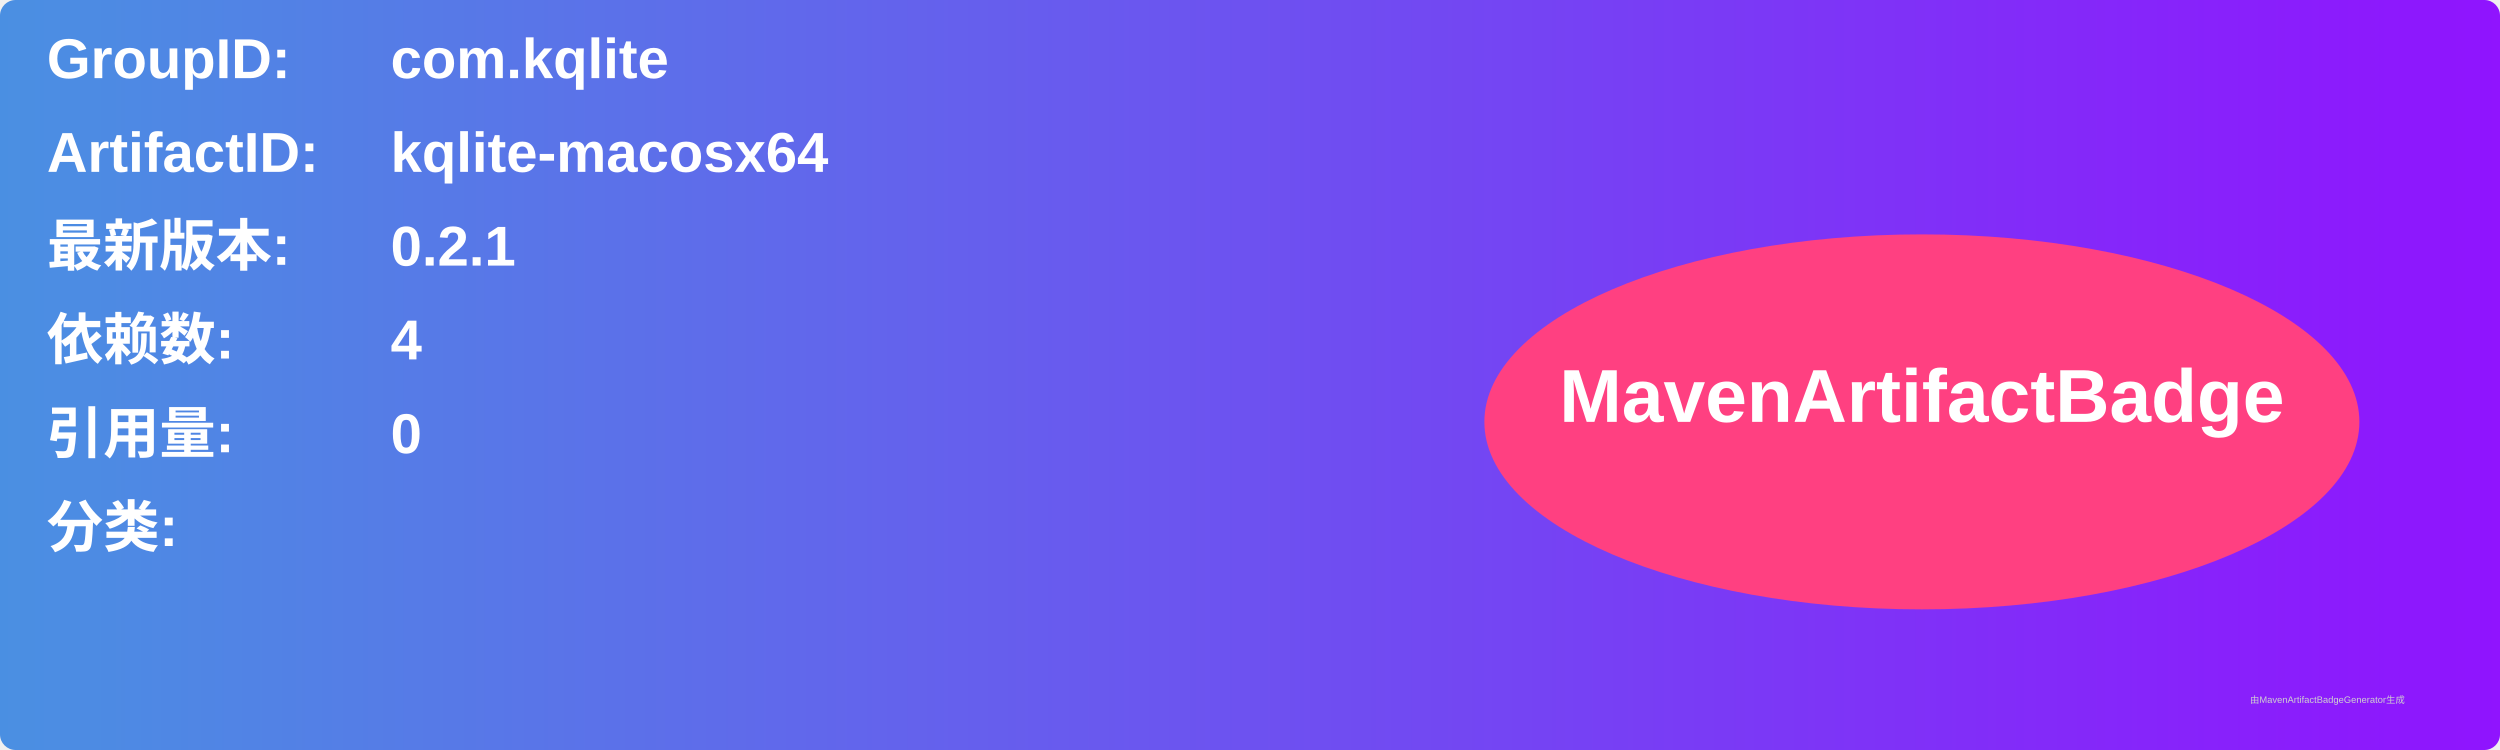
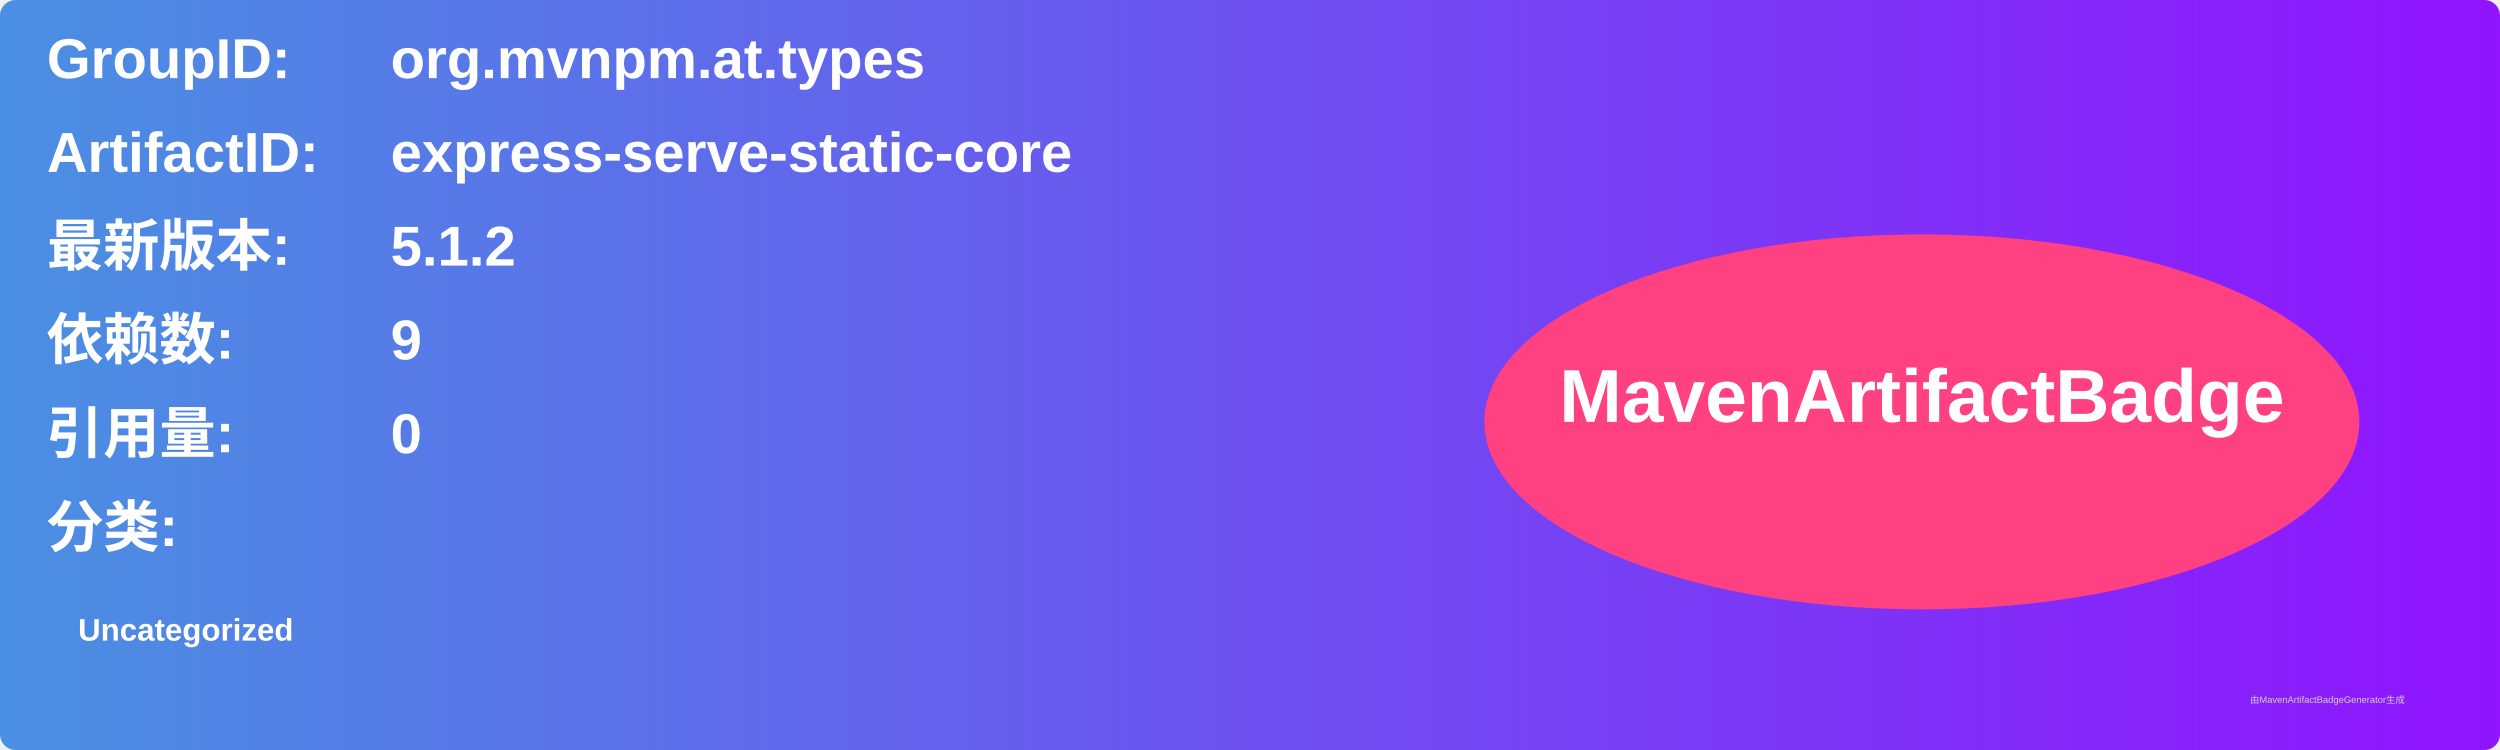
<svg xmlns="http://www.w3.org/2000/svg" width="800" height="240" viewBox="0 0 800 240">
  <linearGradient id="grad" x1="0%" y1="0%" x2="100%" y2="0%">
    <stop offset="0%" stop-color="#4a90e2" />
    <stop offset="100%" stop-color="#9013fe" />
  </linearGradient>
  <rect width="100%" height="100%" rx="5" ry="5" fill="url(#grad)" />
  <g transform="translate(15, 15)">
    <text x="0" y="10" font-family="Arial" font-size="18" fill="white" font-weight="bold" width="260">GroupID:</text>
-     <text x="110" y="10" font-family="Arial" font-size="18" fill="white" font-weight="bold" width="460">com.kqlite</text>
+     <text x="110" y="10" font-family="Arial" font-size="18" fill="white" font-weight="bold" width="460">org.mvnpm.at.types</text>
    <text x="0" y="40" font-family="Arial" font-size="18" fill="white" font-weight="bold" width="260">ArtifactID:</text>
-     <text x="110" y="40" font-family="Arial" font-size="18" fill="white" font-weight="bold" width="460">kqlite-macosx64</text>
+     <text x="110" y="40" font-family="Arial" font-size="18" fill="white" font-weight="bold" width="460">express-serve-static-core</text>
    <text x="0" y="70" font-family="Arial" font-size="18" fill="white" font-weight="bold">最新版本:</text>
    <text x="110" y="70" font-family="Arial" font-size="18" fill="white" font-weight="bold">
-       <tspan font-weight="bold">0.2.1</tspan>
+       <tspan font-weight="bold">5.1.2</tspan>
    </text>
    <text x="0" y="100" font-family="Arial" font-size="18" fill="white" font-weight="bold">依赖数: </text>
    <text x="110" y="100" font-family="Arial" font-size="18" fill="white">
-       <tspan font-weight="bold">4</tspan>
+       <tspan font-weight="bold">9</tspan>
    </text>
    <text x="0" y="130" font-family="Arial" font-size="18" fill="white" font-weight="bold">引用量: </text>
    <text x="110" y="130" font-family="Arial" font-size="18" fill="white">
      <tspan font-weight="bold">0</tspan>
    </text>
    <text x="0" y="160" font-family="Arial" font-size="18" fill="white" font-weight="bold">分类:</text>
    <text x="10" y="190" font-family="Arial" font-size="10" fill="white">
-       <tspan font-weight="bold" />
+       <tspan font-weight="bold">Uncategorized</tspan>
    </text>
    <ellipse cx="600" cy="120" rx="140" ry="60" fill="#ff4081" />
    <text x="600" y="120" text-anchor="middle" font-family="Arial" font-size="24" fill="white" font-weight="bold">MavenArtifactBadge</text>
  </g>
  <text x="720" y="225" font-family="Arial" font-size="3" fill="#d0d0d0">由MavenArtifactBadgeGenerator生成</text>
</svg>
